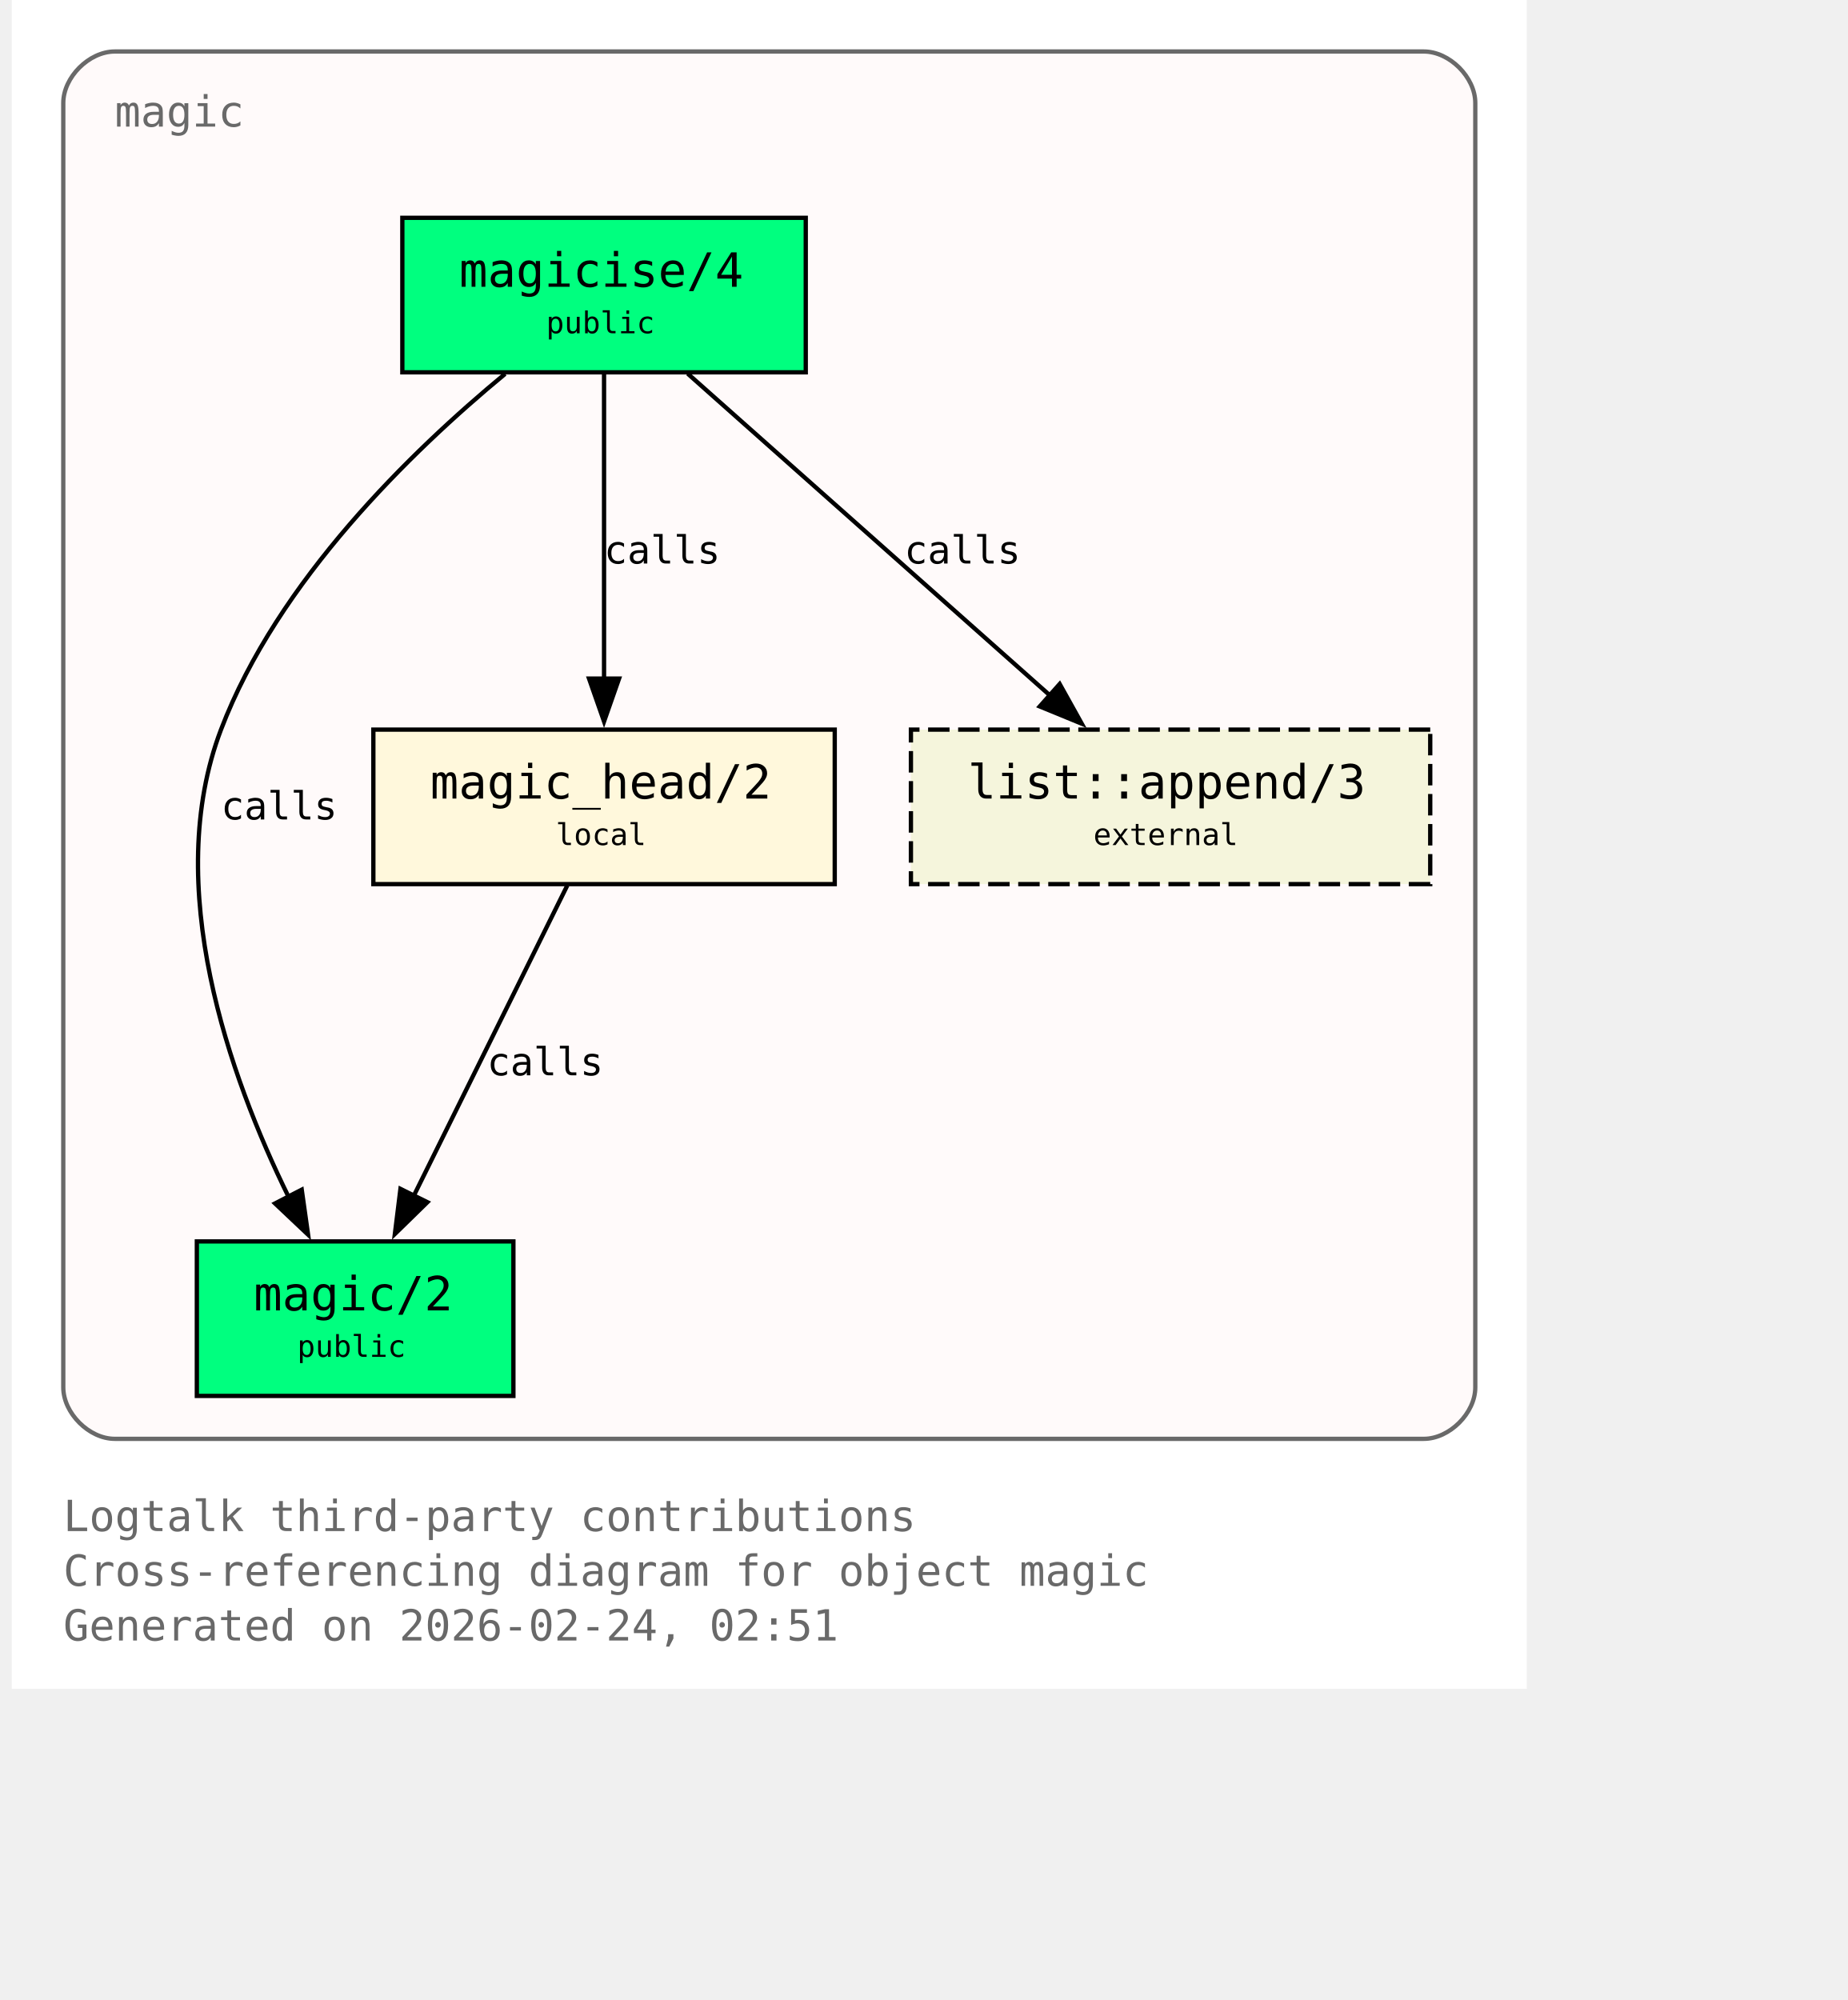
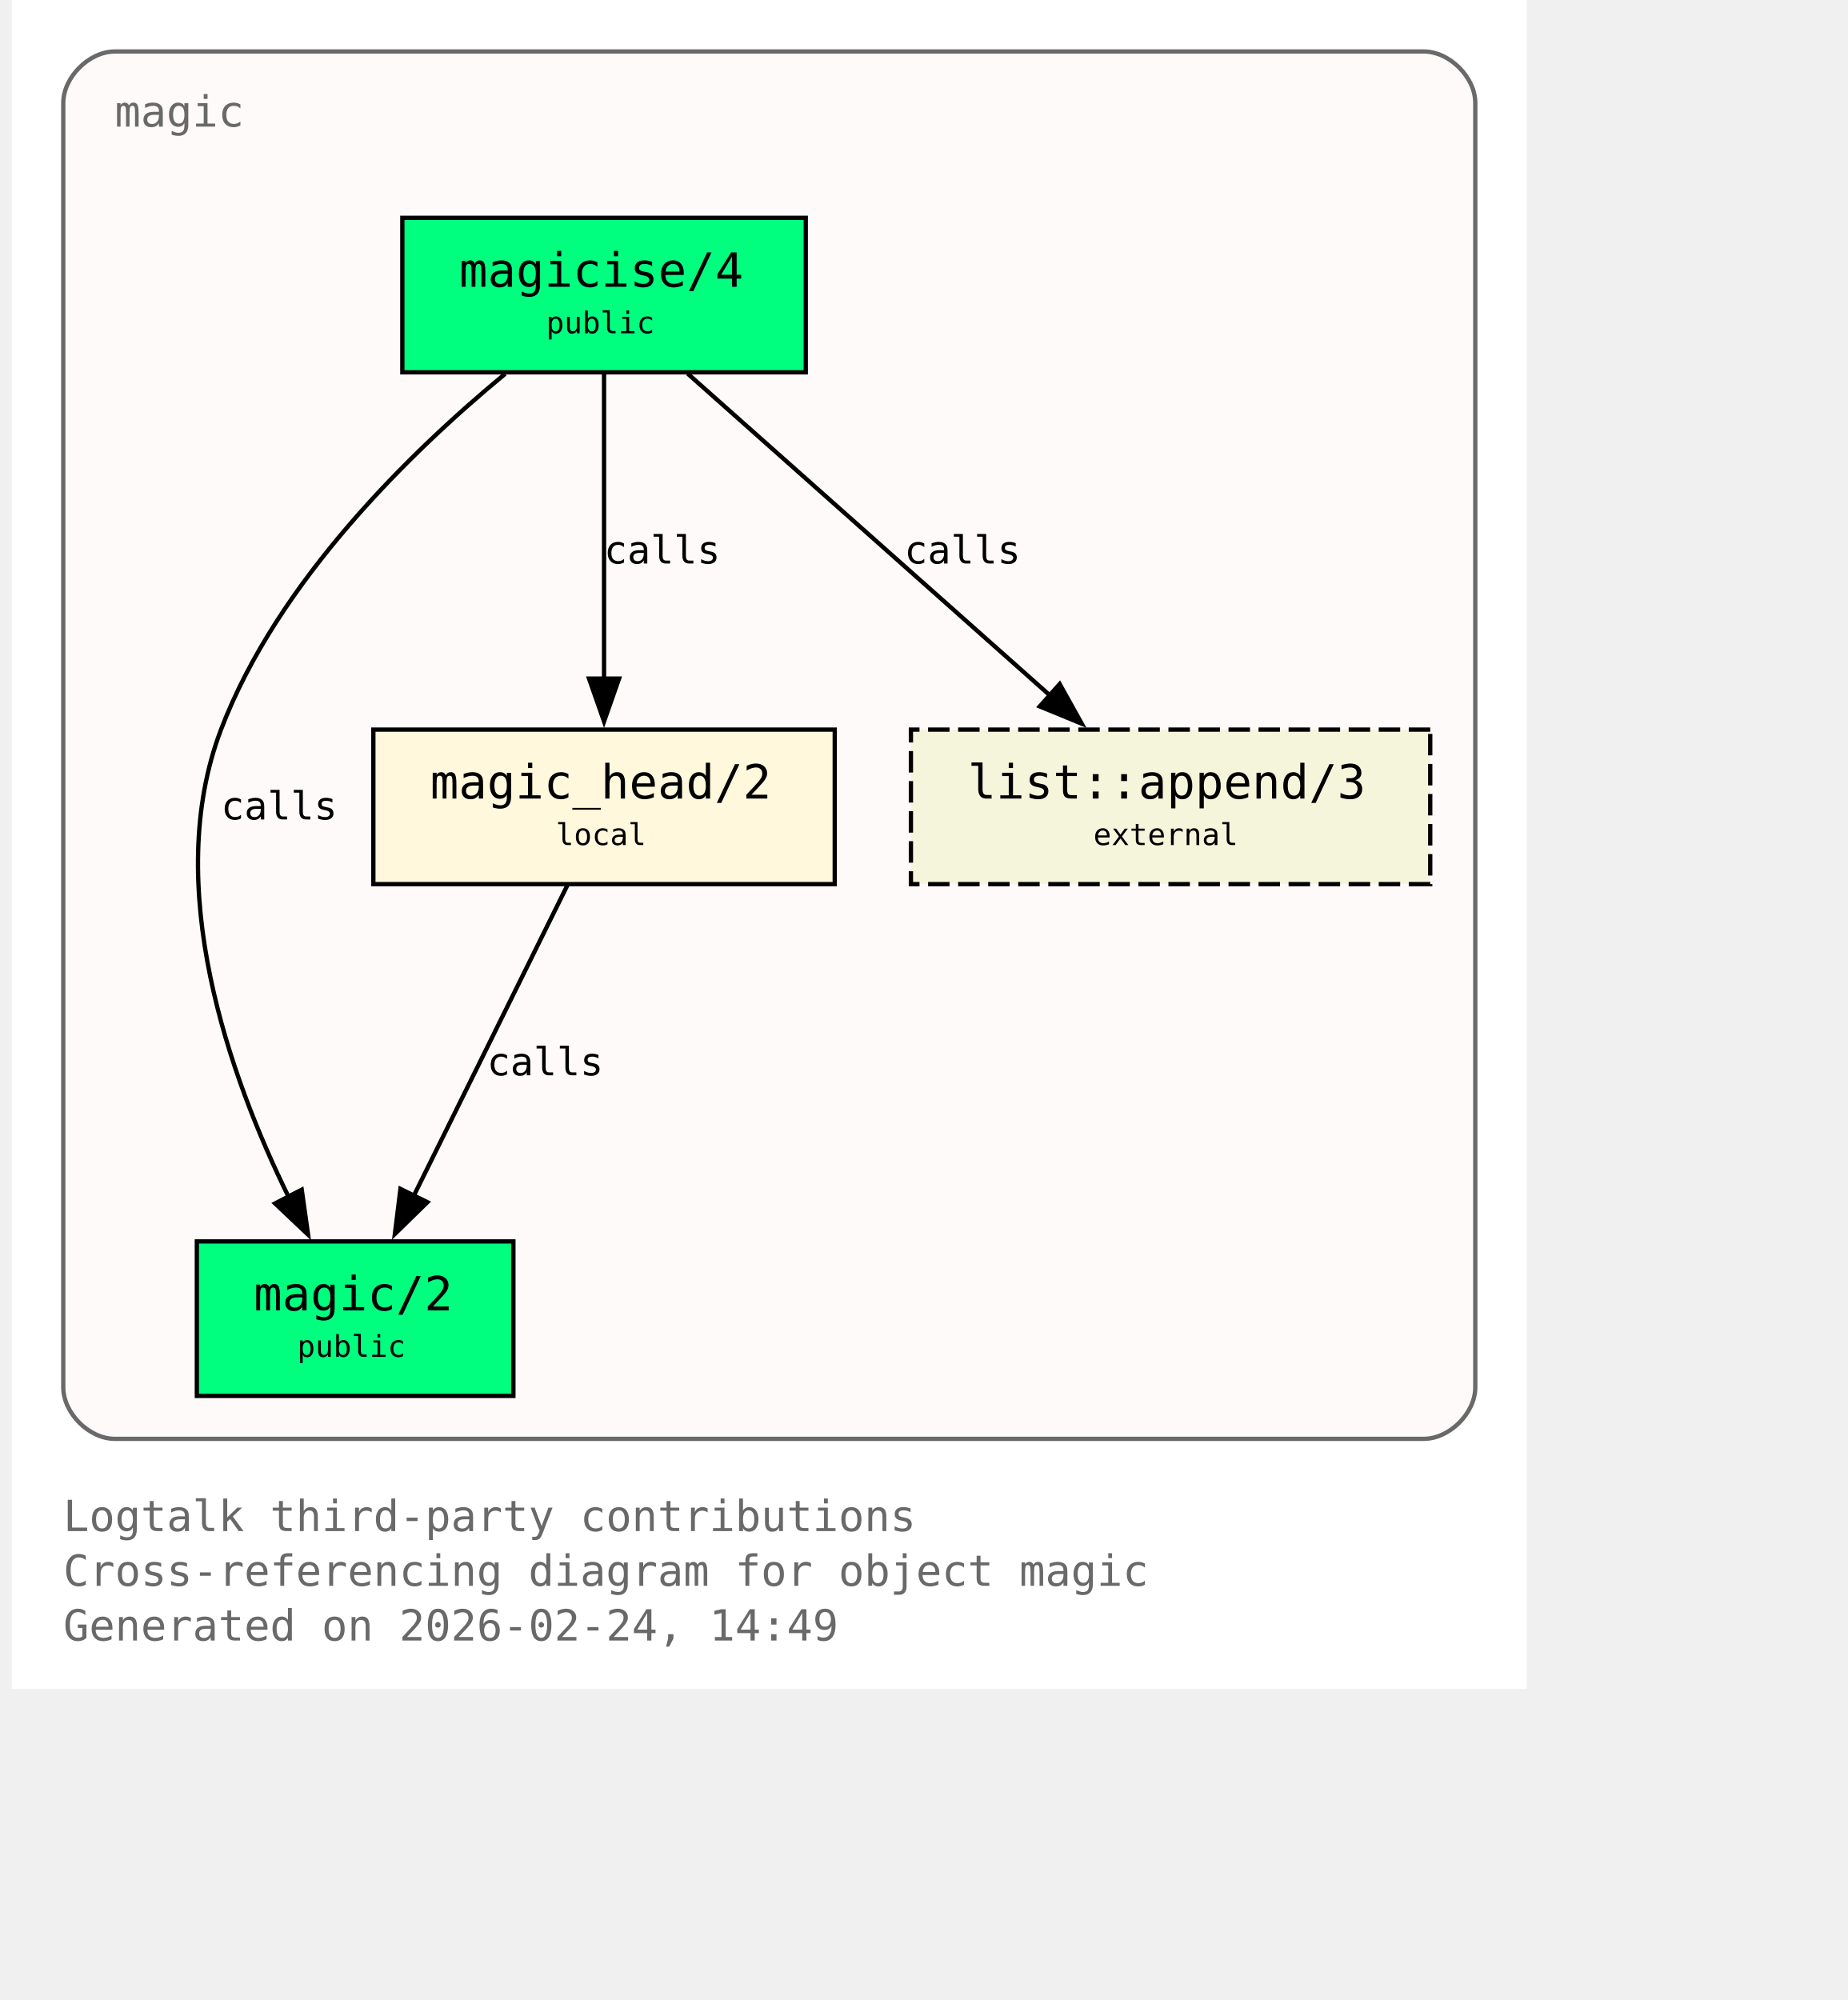
<svg xmlns="http://www.w3.org/2000/svg" xmlns:xlink="http://www.w3.org/1999/xlink" width="497pt" height="538pt" viewBox="72.00 72.00 425.00 466.00">
  <g id="graph0" class="graph" transform="scale(1 1) rotate(0) translate(76 461.5)">
    <polygon fill="white" stroke="none" points="-4,4 -4,-389.5 349,-389.5 349,4 -4,4" />
    <text xml:space="preserve" text-anchor="start" x="8" y="-32.75" font-family="Monospace" font-size="10.00" fill="dimgray">Logtalk third-party contributions</text>
    <text xml:space="preserve" text-anchor="start" x="8" y="-20" font-family="Monospace" font-size="10.00" fill="dimgray">Cross-referencing diagram for object magic</text>
-     <text xml:space="preserve" text-anchor="start" x="8" y="-7.25" font-family="Monospace" font-size="10.00" fill="dimgray">Generated on 2026-02-24, 02:51</text>
+     <text xml:space="preserve" text-anchor="start" x="8" y="-7.25" font-family="Monospace" font-size="10.00" fill="dimgray">Generated on 2026-02-24, 14:49</text>
    <g id="clust1" class="cluster">
      <g id="a_clust1">
        <a xlink:title="magic">
          <path fill="snow" stroke="dimgray" d="M20,-54.25C20,-54.25 325,-54.25 325,-54.25 331,-54.25 337,-60.25 337,-66.25 337,-66.25 337,-365.5 337,-365.5 337,-371.5 331,-377.5 325,-377.5 325,-377.5 20,-377.5 20,-377.5 14,-377.5 8,-371.5 8,-365.5 8,-365.5 8,-66.25 8,-66.25 8,-60.25 14,-54.25 20,-54.25" />
          <g id="a_clust1_0">
-             <a xlink:href="https://github.com/LogtalkDotOrg/logtalk3/tree/cbd667e9e4d2efc401f9fe3e306ce692bbc09a89/contributions/verdi_neruda/magic.lgt#L35" xlink:title="https://github.com/LogtalkDotOrg/logtalk3/tree/cbd667e9e4d2efc401f9fe3e306ce692bbc09a89/contributions/verdi_neruda/magic.lgt#L35">
+             <a xlink:href="https://github.com/LogtalkDotOrg/logtalk3/tree/7737e7db8cca2cc0ca3305f166f96f5ffda49037/contributions/verdi_neruda/magic.lgt#L35" xlink:title="https://github.com/LogtalkDotOrg/logtalk3/tree/7737e7db8cca2cc0ca3305f166f96f5ffda49037/contributions/verdi_neruda/magic.lgt#L35">
              <text xml:space="preserve" text-anchor="start" x="20" y="-360" font-family="Monospace" font-size="10.00" fill="dimgray">magic</text>
            </a>
          </g>
        </a>
      </g>
    </g>
    <g id="node1" class="node">
      <polygon fill="springgreen" stroke="black" points="181,-338.75 87,-338.75 87,-302.75 181,-302.75 181,-338.75" />
      <text xml:space="preserve" text-anchor="start" x="95" y="-323.45" font-family="Monospace" font-size="9.00"> </text>
      <g id="a_node1_1">
-         <a xlink:href="https://github.com/LogtalkDotOrg/logtalk3/tree/cbd667e9e4d2efc401f9fe3e306ce692bbc09a89/contributions/verdi_neruda/magic.lgt#L44" xlink:title="https://github.com/LogtalkDotOrg/logtalk3/tree/cbd667e9e4d2efc401f9fe3e306ce692bbc09a89/contributions/verdi_neruda/magic.lgt#L44">
+         <a xlink:href="https://github.com/LogtalkDotOrg/logtalk3/tree/7737e7db8cca2cc0ca3305f166f96f5ffda49037/contributions/verdi_neruda/magic.lgt#L44" xlink:title="https://github.com/LogtalkDotOrg/logtalk3/tree/7737e7db8cca2cc0ca3305f166f96f5ffda49037/contributions/verdi_neruda/magic.lgt#L44">
          <text xml:space="preserve" text-anchor="start" x="100.25" y="-322.68" font-family="Monospace" font-size="11.00">magicise/4</text>
        </a>
      </g>
      <text xml:space="preserve" text-anchor="start" x="167.75" y="-323.45" font-family="Monospace" font-size="9.00"> </text>
      <text xml:space="preserve" text-anchor="start" x="95" y="-311.07" font-family="Monospace" font-size="9.00"> </text>
      <text xml:space="preserve" text-anchor="start" x="120.5" y="-311.85" font-family="Monospace" font-size="7.00">public</text>
      <text xml:space="preserve" text-anchor="start" x="167.75" y="-311.07" font-family="Monospace" font-size="9.00"> </text>
    </g>
    <g id="node2" class="node">
      <polygon fill="springgreen" stroke="black" points="112.88,-100.25 39.12,-100.25 39.12,-64.25 112.88,-64.25 112.88,-100.25" />
      <text xml:space="preserve" text-anchor="start" x="47.12" y="-84.95" font-family="Monospace" font-size="9.00"> </text>
      <g id="a_node2_2">
-         <a xlink:href="https://github.com/LogtalkDotOrg/logtalk3/tree/cbd667e9e4d2efc401f9fe3e306ce692bbc09a89/contributions/verdi_neruda/magic.lgt#L51" xlink:title="https://github.com/LogtalkDotOrg/logtalk3/tree/cbd667e9e4d2efc401f9fe3e306ce692bbc09a89/contributions/verdi_neruda/magic.lgt#L51">
+         <a xlink:href="https://github.com/LogtalkDotOrg/logtalk3/tree/7737e7db8cca2cc0ca3305f166f96f5ffda49037/contributions/verdi_neruda/magic.lgt#L51" xlink:title="https://github.com/LogtalkDotOrg/logtalk3/tree/7737e7db8cca2cc0ca3305f166f96f5ffda49037/contributions/verdi_neruda/magic.lgt#L51">
          <text xml:space="preserve" text-anchor="start" x="52.38" y="-84.17" font-family="Monospace" font-size="11.00">magic/2</text>
        </a>
      </g>
      <text xml:space="preserve" text-anchor="start" x="99.62" y="-84.95" font-family="Monospace" font-size="9.00"> </text>
      <text xml:space="preserve" text-anchor="start" x="47.12" y="-72.58" font-family="Monospace" font-size="9.00"> </text>
      <text xml:space="preserve" text-anchor="start" x="62.5" y="-73.35" font-family="Monospace" font-size="7.00">public</text>
      <text xml:space="preserve" text-anchor="start" x="99.62" y="-72.58" font-family="Monospace" font-size="9.00"> </text>
    </g>
    <g id="edge1" class="edge">
      <g id="a_edge1">
-         <a xlink:href="https://github.com/LogtalkDotOrg/logtalk3/tree/cbd667e9e4d2efc401f9fe3e306ce692bbc09a89/contributions/verdi_neruda/magic.lgt#L58" xlink:title="calls">
+         <a xlink:href="https://github.com/LogtalkDotOrg/logtalk3/tree/7737e7db8cca2cc0ca3305f166f96f5ffda49037/contributions/verdi_neruda/magic.lgt#L58" xlink:title="calls">
          <path fill="none" stroke="black" d="M110.95,-302.39C89.17,-284.41 57.93,-254.13 44.75,-219.5 30.88,-183.06 46.73,-138.69 60.46,-110.7" />
          <polygon fill="black" stroke="black" points="63.56,-112.31 65.04,-101.82 57.34,-109.1 63.56,-112.31" />
        </a>
      </g>
      <g id="a_edge1-label">
-         <a xlink:href="https://github.com/LogtalkDotOrg/logtalk3/tree/cbd667e9e4d2efc401f9fe3e306ce692bbc09a89/contributions/verdi_neruda/magic.lgt#L58" xlink:title="https://github.com/LogtalkDotOrg/logtalk3/tree/cbd667e9e4d2efc401f9fe3e306ce692bbc09a89/contributions/verdi_neruda/magic.lgt#L58">
+         <a xlink:href="https://github.com/LogtalkDotOrg/logtalk3/tree/7737e7db8cca2cc0ca3305f166f96f5ffda49037/contributions/verdi_neruda/magic.lgt#L58" xlink:title="https://github.com/LogtalkDotOrg/logtalk3/tree/7737e7db8cca2cc0ca3305f166f96f5ffda49037/contributions/verdi_neruda/magic.lgt#L58">
          <text xml:space="preserve" text-anchor="start" x="44.75" y="-198.57" font-family="Monospace" font-size="9.00">calls</text>
        </a>
      </g>
    </g>
    <g id="node3" class="node">
      <polygon fill="cornsilk" stroke="black" points="187.75,-219.5 80.25,-219.5 80.25,-183.5 187.75,-183.5 187.75,-219.5" />
      <text xml:space="preserve" text-anchor="start" x="88.25" y="-204.2" font-family="Monospace" font-size="9.00"> </text>
      <g id="a_node3_3">
-         <a xlink:href="https://github.com/LogtalkDotOrg/logtalk3/tree/cbd667e9e4d2efc401f9fe3e306ce692bbc09a89/contributions/verdi_neruda/magic.lgt#L66" xlink:title="https://github.com/LogtalkDotOrg/logtalk3/tree/cbd667e9e4d2efc401f9fe3e306ce692bbc09a89/contributions/verdi_neruda/magic.lgt#L66">
+         <a xlink:href="https://github.com/LogtalkDotOrg/logtalk3/tree/7737e7db8cca2cc0ca3305f166f96f5ffda49037/contributions/verdi_neruda/magic.lgt#L66" xlink:title="https://github.com/LogtalkDotOrg/logtalk3/tree/7737e7db8cca2cc0ca3305f166f96f5ffda49037/contributions/verdi_neruda/magic.lgt#L66">
          <text xml:space="preserve" text-anchor="start" x="93.5" y="-203.43" font-family="Monospace" font-size="11.00">magic_head/2</text>
        </a>
      </g>
      <text xml:space="preserve" text-anchor="start" x="174.5" y="-204.2" font-family="Monospace" font-size="9.00"> </text>
      <text xml:space="preserve" text-anchor="start" x="88.25" y="-191.82" font-family="Monospace" font-size="9.00"> </text>
      <text xml:space="preserve" text-anchor="start" x="122.75" y="-192.6" font-family="Monospace" font-size="7.00">local</text>
      <text xml:space="preserve" text-anchor="start" x="174.5" y="-191.82" font-family="Monospace" font-size="9.00"> </text>
    </g>
    <g id="edge2" class="edge">
      <g id="a_edge2">
-         <a xlink:href="https://github.com/LogtalkDotOrg/logtalk3/tree/cbd667e9e4d2efc401f9fe3e306ce692bbc09a89/contributions/verdi_neruda/magic.lgt#L60" xlink:title="calls">
+         <a xlink:href="https://github.com/LogtalkDotOrg/logtalk3/tree/7737e7db8cca2cc0ca3305f166f96f5ffda49037/contributions/verdi_neruda/magic.lgt#L60" xlink:title="calls">
          <path fill="none" stroke="black" d="M134,-302.45C134,-283.75 134,-253.62 134,-231.33" />
          <polygon fill="black" stroke="black" points="137.5,-231.39 134,-221.39 130.5,-231.39 137.5,-231.39" />
        </a>
      </g>
      <g id="a_edge2-label">
-         <a xlink:href="https://github.com/LogtalkDotOrg/logtalk3/tree/cbd667e9e4d2efc401f9fe3e306ce692bbc09a89/contributions/verdi_neruda/magic.lgt#L60" xlink:title="https://github.com/LogtalkDotOrg/logtalk3/tree/cbd667e9e4d2efc401f9fe3e306ce692bbc09a89/contributions/verdi_neruda/magic.lgt#L60">
+         <a xlink:href="https://github.com/LogtalkDotOrg/logtalk3/tree/7737e7db8cca2cc0ca3305f166f96f5ffda49037/contributions/verdi_neruda/magic.lgt#L60" xlink:title="https://github.com/LogtalkDotOrg/logtalk3/tree/7737e7db8cca2cc0ca3305f166f96f5ffda49037/contributions/verdi_neruda/magic.lgt#L60">
          <text xml:space="preserve" text-anchor="start" x="134" y="-258.2" font-family="Monospace" font-size="9.00">calls</text>
        </a>
      </g>
    </g>
    <g id="node4" class="node">
      <polygon fill="beige" stroke="black" stroke-dasharray="5,2" points="326.5,-219.5 205.5,-219.5 205.5,-183.5 326.5,-183.5 326.5,-219.5" />
      <text xml:space="preserve" text-anchor="start" x="213.5" y="-204.2" font-family="Monospace" font-size="9.00"> </text>
      <g id="a_node4_4">
        <a xlink:href="https://logtalk.org/library/listp_0.html#append-3" xlink:title="https://logtalk.org/library/listp_0.html#append-3">
          <text xml:space="preserve" text-anchor="start" x="218.75" y="-203.43" font-family="Monospace" font-size="11.00">list::append/3</text>
        </a>
      </g>
      <text xml:space="preserve" text-anchor="start" x="313.25" y="-204.2" font-family="Monospace" font-size="9.00"> </text>
      <text xml:space="preserve" text-anchor="start" x="213.5" y="-191.82" font-family="Monospace" font-size="9.00"> </text>
      <text xml:space="preserve" text-anchor="start" x="248" y="-192.6" font-family="Monospace" font-size="7.00">external</text>
      <text xml:space="preserve" text-anchor="start" x="313.25" y="-191.82" font-family="Monospace" font-size="9.00"> </text>
    </g>
    <g id="edge4" class="edge">
      <g id="a_edge4">
-         <a xlink:href="https://github.com/LogtalkDotOrg/logtalk3/tree/cbd667e9e4d2efc401f9fe3e306ce692bbc09a89/contributions/verdi_neruda/magic.lgt#L60" xlink:title="calls">
+         <a xlink:href="https://github.com/LogtalkDotOrg/logtalk3/tree/7737e7db8cca2cc0ca3305f166f96f5ffda49037/contributions/verdi_neruda/magic.lgt#L60" xlink:title="calls">
          <path fill="none" stroke="black" d="M153.48,-302.45C175.8,-282.62 212.58,-249.95 237.98,-227.39" />
          <polygon fill="black" stroke="black" points="240.16,-230.13 245.31,-220.88 235.51,-224.9 240.16,-230.13" />
        </a>
      </g>
      <g id="a_edge4-label">
-         <a xlink:href="https://github.com/LogtalkDotOrg/logtalk3/tree/cbd667e9e4d2efc401f9fe3e306ce692bbc09a89/contributions/verdi_neruda/magic.lgt#L60" xlink:title="https://github.com/LogtalkDotOrg/logtalk3/tree/cbd667e9e4d2efc401f9fe3e306ce692bbc09a89/contributions/verdi_neruda/magic.lgt#L60">
+         <a xlink:href="https://github.com/LogtalkDotOrg/logtalk3/tree/7737e7db8cca2cc0ca3305f166f96f5ffda49037/contributions/verdi_neruda/magic.lgt#L60" xlink:title="https://github.com/LogtalkDotOrg/logtalk3/tree/7737e7db8cca2cc0ca3305f166f96f5ffda49037/contributions/verdi_neruda/magic.lgt#L60">
          <text xml:space="preserve" text-anchor="start" x="203.96" y="-258.2" font-family="Monospace" font-size="9.00">calls</text>
        </a>
      </g>
    </g>
    <g id="edge3" class="edge">
      <g id="a_edge3">
-         <a xlink:href="https://github.com/LogtalkDotOrg/logtalk3/tree/cbd667e9e4d2efc401f9fe3e306ce692bbc09a89/contributions/verdi_neruda/magic.lgt#L69" xlink:title="calls">
+         <a xlink:href="https://github.com/LogtalkDotOrg/logtalk3/tree/7737e7db8cca2cc0ca3305f166f96f5ffda49037/contributions/verdi_neruda/magic.lgt#L69" xlink:title="calls">
          <path fill="none" stroke="black" d="M125.44,-183.2C116.02,-164.15 100.73,-133.25 89.65,-110.85" />
          <polygon fill="black" stroke="black" points="92.84,-109.39 85.26,-101.98 86.56,-112.49 92.84,-109.39" />
        </a>
      </g>
      <g id="a_edge3-label">
-         <a xlink:href="https://github.com/LogtalkDotOrg/logtalk3/tree/cbd667e9e4d2efc401f9fe3e306ce692bbc09a89/contributions/verdi_neruda/magic.lgt#L69" xlink:title="https://github.com/LogtalkDotOrg/logtalk3/tree/cbd667e9e4d2efc401f9fe3e306ce692bbc09a89/contributions/verdi_neruda/magic.lgt#L69">
+         <a xlink:href="https://github.com/LogtalkDotOrg/logtalk3/tree/7737e7db8cca2cc0ca3305f166f96f5ffda49037/contributions/verdi_neruda/magic.lgt#L69" xlink:title="https://github.com/LogtalkDotOrg/logtalk3/tree/7737e7db8cca2cc0ca3305f166f96f5ffda49037/contributions/verdi_neruda/magic.lgt#L69">
          <text xml:space="preserve" text-anchor="start" x="106.74" y="-138.95" font-family="Monospace" font-size="9.00">calls</text>
        </a>
      </g>
    </g>
  </g>
</svg>
